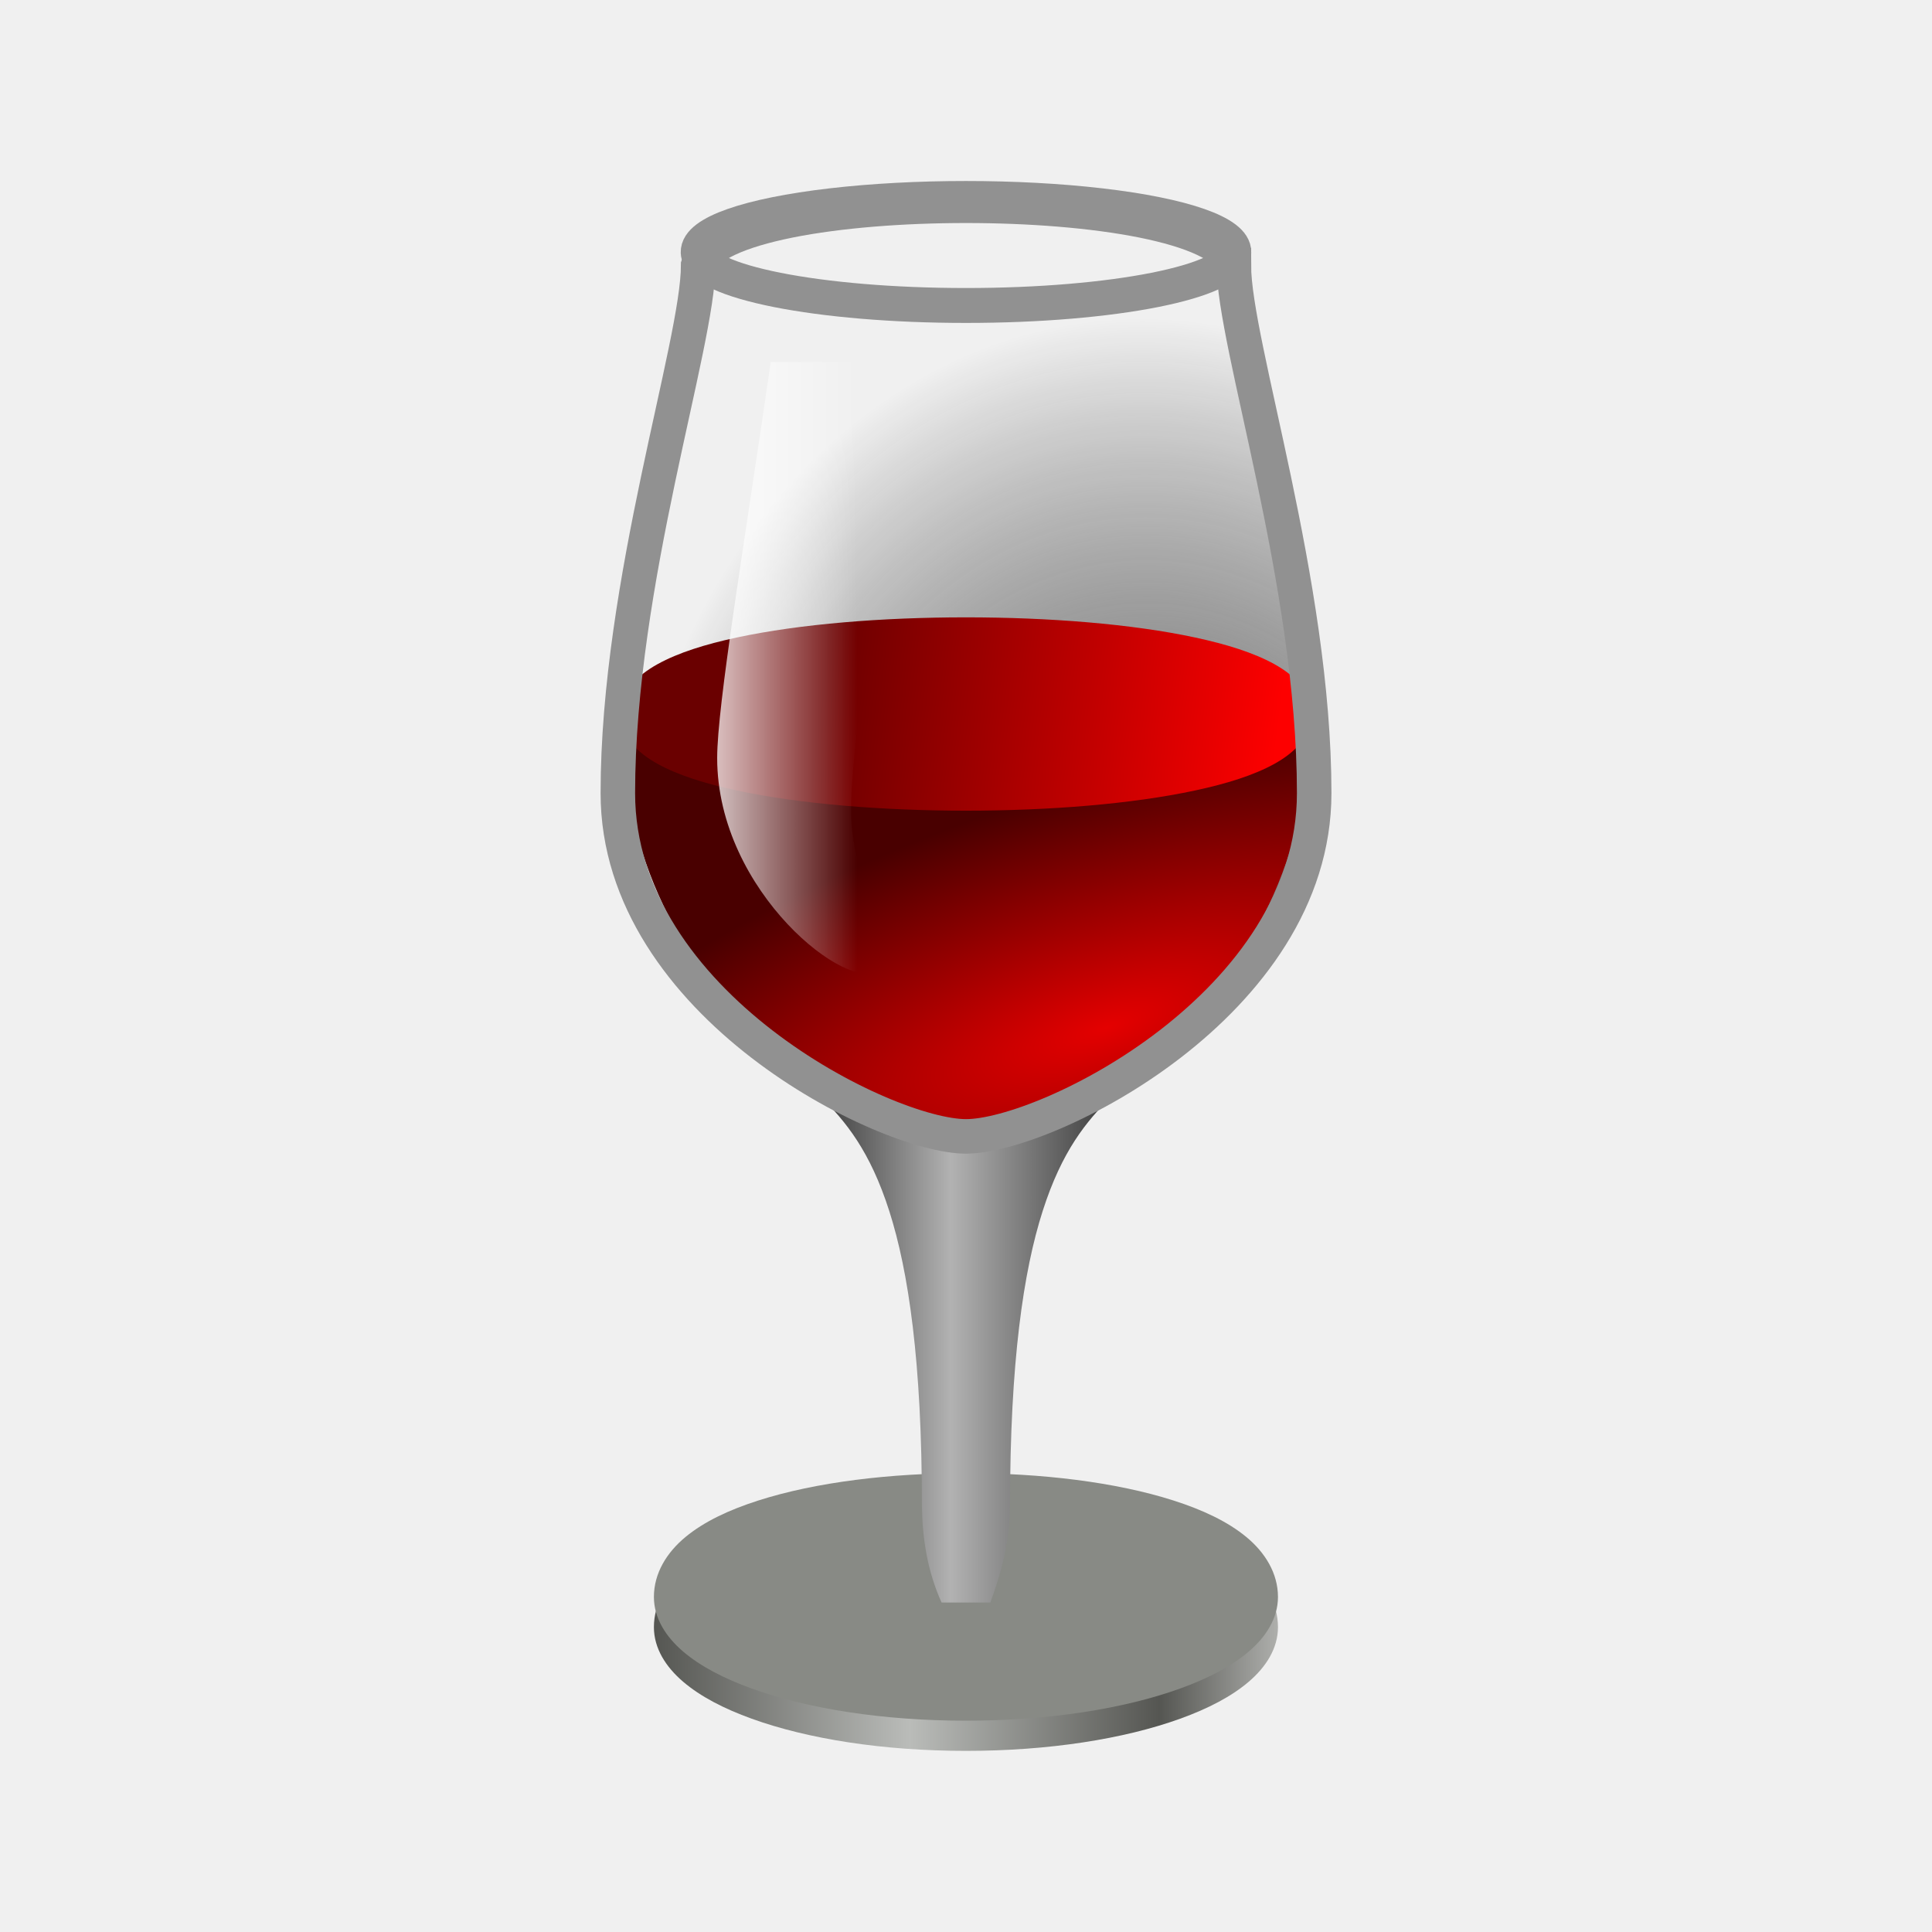
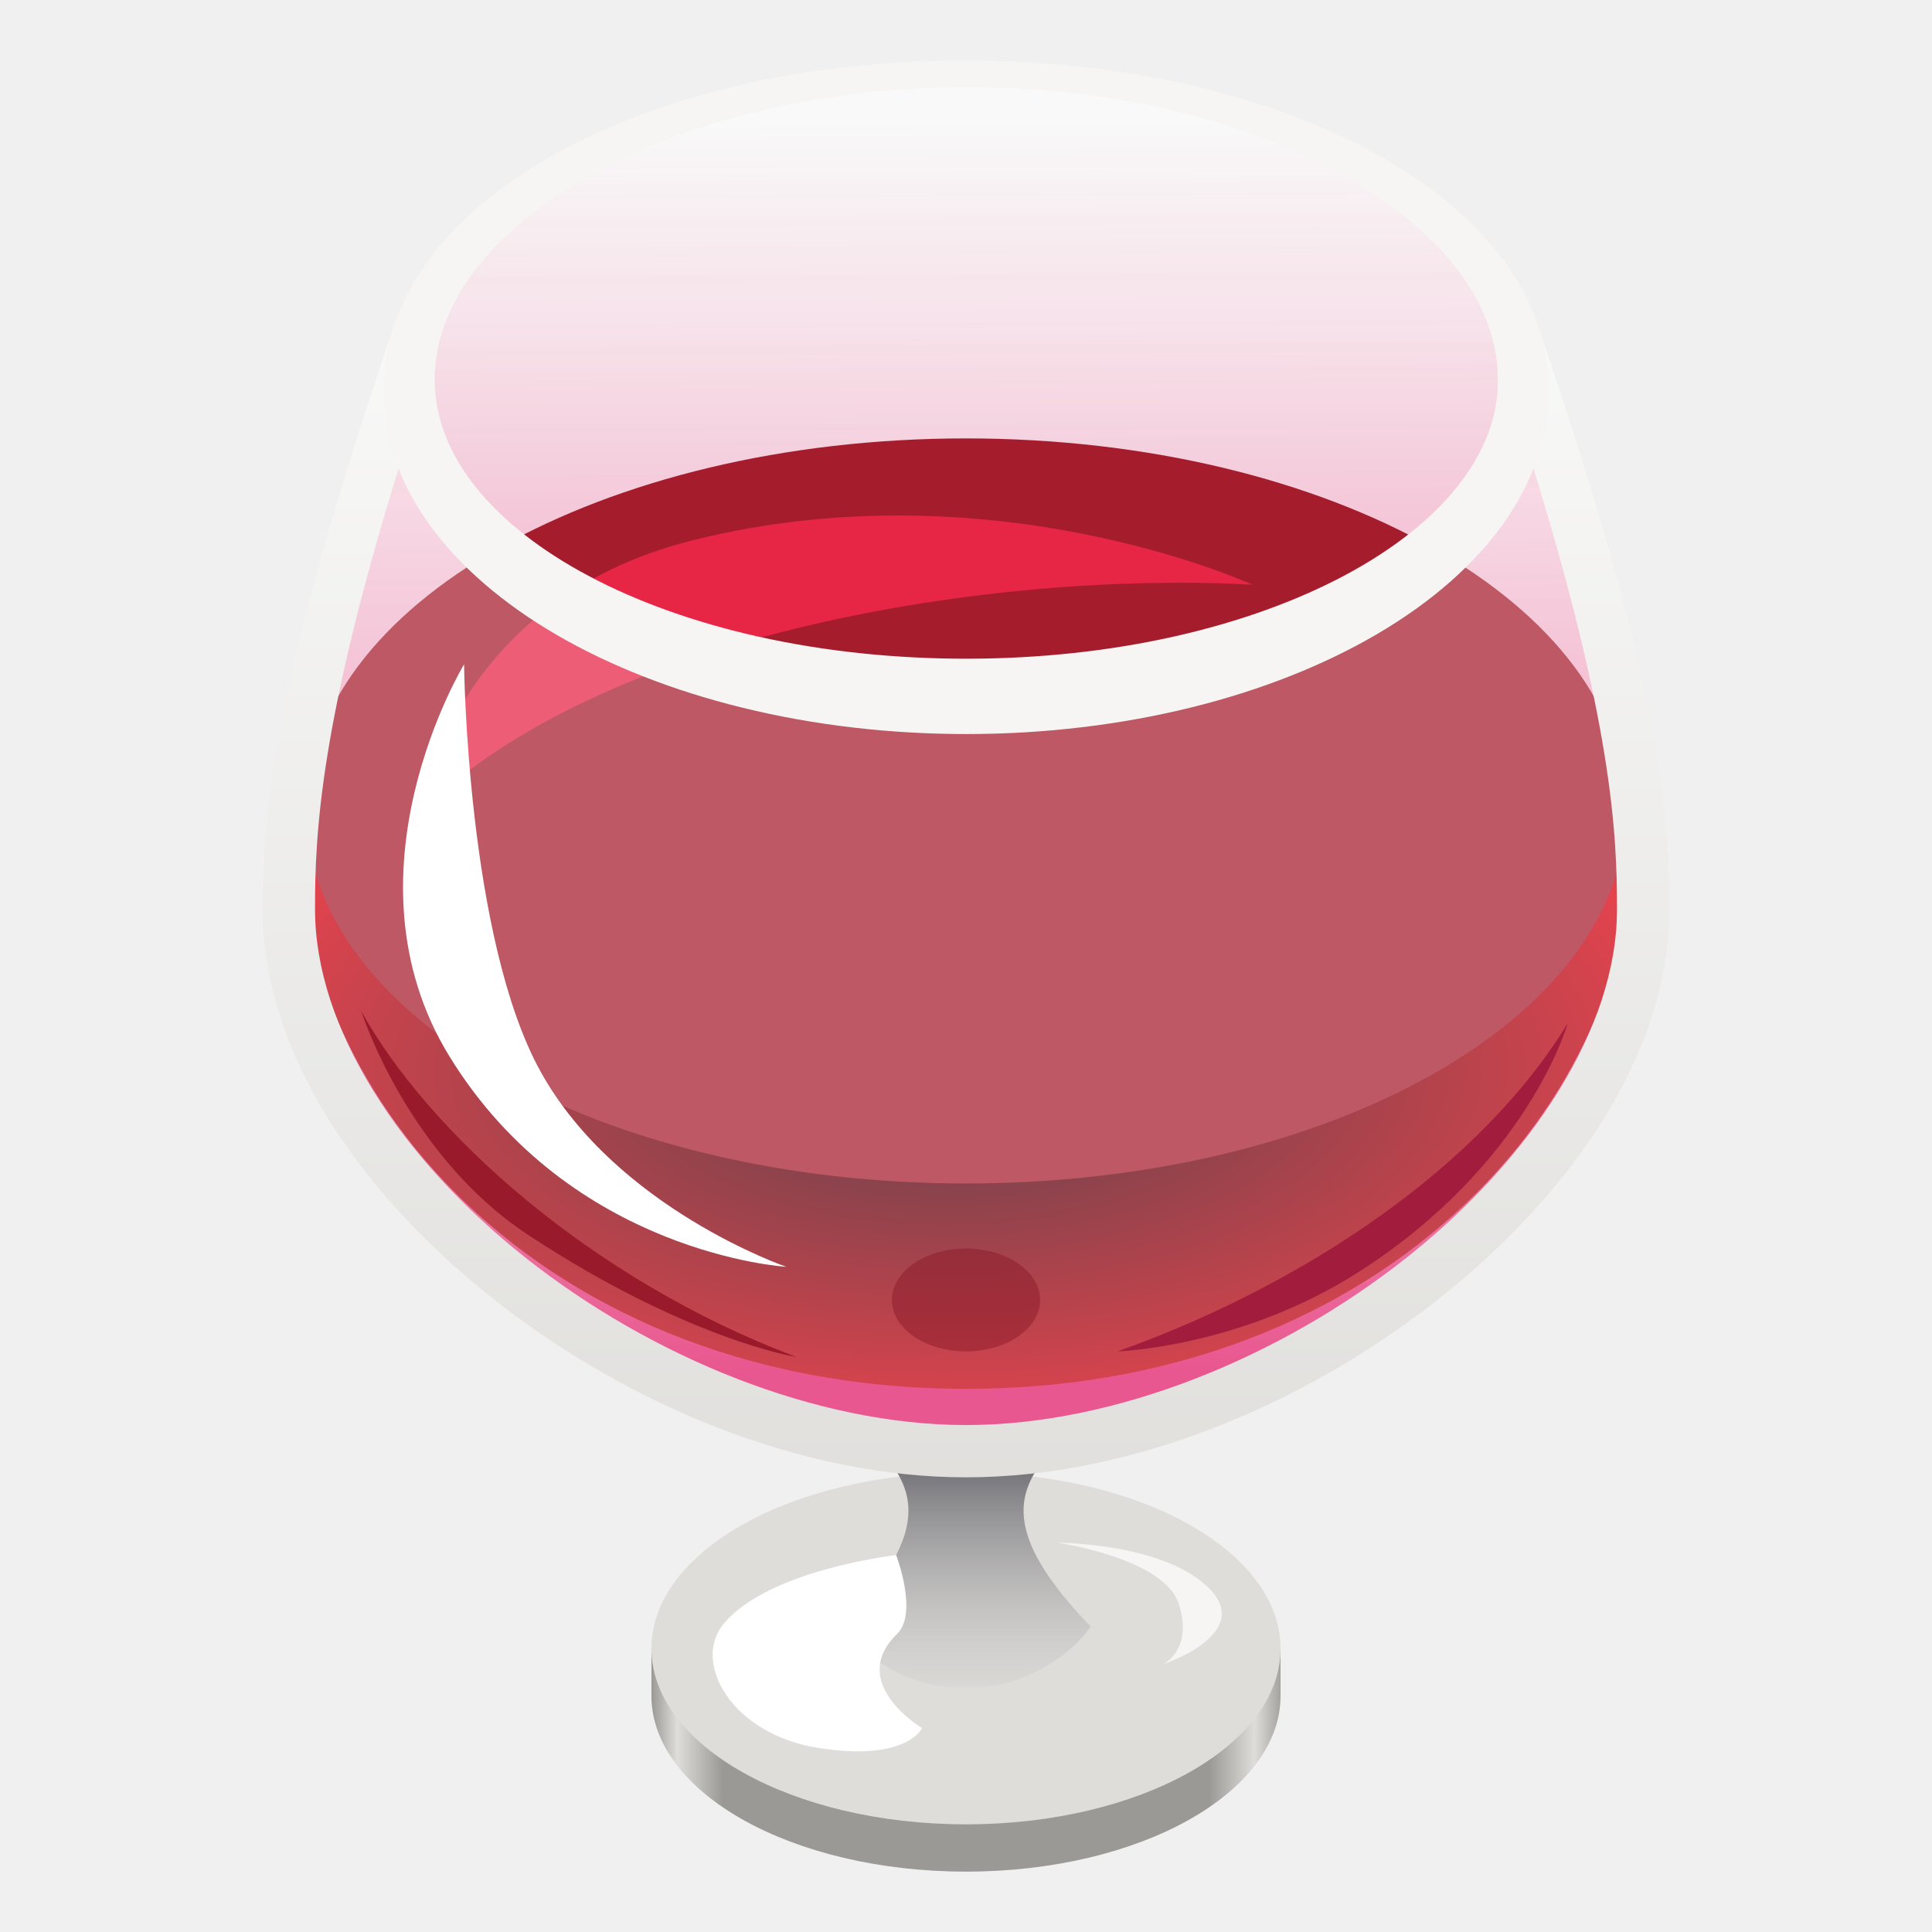
- <svg xmlns="http://www.w3.org/2000/svg" xmlns:xlink="http://www.w3.org/1999/xlink" viewBox="0 0 128 128" style="display:inline;enable-background:new" version="1.0" id="svg11300" height="128" width="128">
-   <defs id="defs3">
-     <linearGradient id="linearGradient17">
-       <stop style="stop-color:#555652;stop-opacity:1;" offset="0" id="stop17" />
-       <stop style="stop-color:#babcb9;stop-opacity:1;" offset="0.41" id="stop19" />
-       <stop style="stop-color:#555652;stop-opacity:1;" offset="0.81" id="stop20" />
-       <stop style="stop-color:#aeafac;stop-opacity:1;" offset="1" id="stop18" />
+ <svg xmlns="http://www.w3.org/2000/svg" xmlns:xlink="http://www.w3.org/1999/xlink" height="128" viewBox="0 0 128 128" width="128" version="1.1" id="svg28">
+   <defs id="defs28">
+     <linearGradient id="linearGradient31">
+       <stop style="stop-color:#ffffff;stop-opacity:1" offset="0" id="stop31" />
+       <stop style="stop-color:#deddda;stop-opacity:1" offset="1" id="stop32" />
    </linearGradient>
-     <linearGradient id="linearGradient16">
-       <stop id="stop15" stop-color="#FFF" offset="0" />
-       <stop id="stop16" stop-color="#FFF" stop-opacity="0" offset="0.65" />
-     </linearGradient>
-     <radialGradient xlink:href="#radialGradient3955" id="radialGradient3924" gradientUnits="userSpaceOnUse" gradientTransform="matrix(5.45939,-0.2691015,0.3407857,6.719156,-81.42198,-79.75132)" cx="27.5" cy="22.614" r="6.5" />
-     <radialGradient id="radialGradient3955" gradientUnits="userSpaceOnUse" cy="22.614" cx="27.5" gradientTransform="matrix(2.38666,-0.117642,0.1489799,2.937386,-31.57254,-30.34984)" r="6.5">
-       <stop id="stop3348" stop-color="#737373" offset="0" />
-       <stop id="stop3350" stop-color="#000" stop-opacity="0" offset="1" />
-     </radialGradient>
-     <linearGradient id="linearGradient3945" y2="27" gradientUnits="userSpaceOnUse" x2="19" gradientTransform="matrix(1.551329,0,0,1.529349,-5.231894,-3.862931)" y1="33" x1="29">
-       <stop id="stop3224" stop-color="#FFF" offset="0" style="stop-color:#383838;stop-opacity:1;" />
-       <stop id="stop22" stop-color="#FFF" offset="0.45" style="stop-color:#b2b2b2;stop-opacity:1;" />
-       <stop id="stop3222" stop-color="#373737" offset="1" />
-     </linearGradient>
-     <radialGradient xlink:href="#radialGradient3942" id="radialGradient3930" gradientUnits="userSpaceOnUse" gradientTransform="matrix(3.366502,-1.106268,0.4080894,1.206922,-27.16625,65.45347)" cx="26.625" cy="26.577" r="12.5" />
-     <radialGradient id="radialGradient3942" gradientUnits="userSpaceOnUse" cy="26.577" cx="26.625" gradientTransform="matrix(1.47172,-0.4836227,0.1784028,0.5276254,-7.853782,33.12876)" r="12.5">
-       <stop id="stop3191" stop-color="#e40000" offset="0" />
-       <stop id="stop3193" stop-color="#490000" offset="1" />
-     </radialGradient>
-     <radialGradient id="radialGradient3937" gradientUnits="userSpaceOnUse" cy="13.192" cx="25.017" gradientTransform="matrix(1.92277,0,0,0.6978145,-12.2237,17.51874)" r="9.751">
-       <stop id="stop3173" stop-color="#fd0000" offset="0" />
-       <stop id="stop3175" stop-color="#6a0000" offset="1" />
-     </radialGradient>
-     <linearGradient id="linearGradient3930" y2="18.312" xlink:href="#linearGradient16" gradientUnits="userSpaceOnUse" x2="23" gradientTransform="matrix(3.548604,0,0,3.498326,-18.13335,-21.49359)" y1="18.312" x1="17.605" />
-     <linearGradient xlink:href="#linearGradient3945" id="linearGradient8" x1="-58.068" y1="79.4" x2="-42.66" y2="79.4" gradientUnits="userSpaceOnUse" gradientTransform="matrix(1.300015,0,0,1.300015,129.4723,-14.81131)" />
-     <linearGradient xlink:href="#radialGradient3937" id="linearGradient12" x1="-34.656" y1="50.326" x2="-57.747" y2="47.438" gradientUnits="userSpaceOnUse" gradientTransform="matrix(1.300015,0,0,1.300015,129.4723,-14.81131)" />
-     <linearGradient xlink:href="#linearGradient17" id="linearGradient22" x1="43.323" y1="105.8" x2="84.67" y2="105.8" gradientUnits="userSpaceOnUse" gradientTransform="translate(0,2)" />
+     <linearGradient xlink:href="#linearGradient31" id="linearGradient32" x1="72.208" y1="47.043" x2="72.208" y2="129.131" gradientUnits="userSpaceOnUse" gradientTransform="matrix(1.283502,0,0,1.283502,-28.67815,-59.24006)" />
  </defs>
-   <path id="path20" style="baseline-shift:baseline;display:inline;overflow:visible;vector-effect:none;fill:url(#linearGradient22);stroke-width:1.3;stroke-linecap:round;stroke-linejoin:round;stroke-miterlimit:0;enable-background:accumulate;stop-color:#000000" d="m 63.992,99.6 c -4.972,0 -9.933,0.587 -13.77,1.818 -1.918,0.616 -3.563,1.385 -4.804,2.41 -1.241,1.024 -2.096,2.402 -2.095,3.976 0.001,1.405 0.794,2.641 1.94,3.618 1.146,0.977 2.688,1.779 4.542,2.448 3.709,1.338 8.69,2.13 14.191,2.13 5.501,0 10.482,-0.792 14.191,-2.13 1.854,-0.669 3.396,-1.47 4.542,-2.448 1.146,-0.977 1.939,-2.213 1.94,-3.618 a 1.156,1.156 0 0 0 0,-0.003 c -0.001,-1.575 -0.858,-2.95 -2.1,-3.974 -1.242,-1.024 -2.887,-1.794 -4.807,-2.41 -3.838,-1.231 -8.8,-1.818 -13.772,-1.818 z" />
-   <path id="path3159" d="m 81.742,17.568 c -1.774,-3.498 -33.713,-3.498 -35.485,0 0,5.247 -5.323,20.99 -5.323,34.982 0,13.993 17.743,22.739 23.067,22.739 5.323,0 23.067,-8.746 23.067,-22.739 0,-13.993 -5.323,-29.735 -5.323,-34.982 z" style="fill:url(#radialGradient3924);fill-rule:evenodd;stroke-width:2.287" />
-   <path id="path2385" style="fill:none;stroke:#919191;stroke-width:2.313;stroke-linecap:round;stroke-linejoin:round;stroke-miterlimit:0;stroke-dasharray:none" d="m 81.742,16.72 a 17.743,3.545 0 0 1 -35.485,0 17.743,3.545 0 1 1 35.485,0 z" stroke-miterlimit="0" />
-   <path id="path2" style="baseline-shift:baseline;display:inline;overflow:visible;vector-effect:none;fill:#888a85;stroke-width:1.3;stroke-linecap:round;stroke-linejoin:round;stroke-miterlimit:0;enable-background:accumulate;stop-color:#000000" d="m 63.992,97.6 c -4.972,0 -9.933,0.587 -13.77,1.818 -1.918,0.616 -3.563,1.385 -4.804,2.41 -1.241,1.024 -2.096,2.402 -2.095,3.976 0.001,1.405 0.794,2.641 1.94,3.618 1.146,0.977 2.688,1.779 4.542,2.448 3.709,1.338 8.69,2.13 14.191,2.13 5.501,0 10.482,-0.792 14.191,-2.13 1.854,-0.669 3.396,-1.47 4.542,-2.448 1.146,-0.977 1.939,-2.213 1.94,-3.618 a 1.156,1.156 0 0 0 0,-0.003 c -0.001,-1.575 -0.858,-2.95 -2.1,-3.974 -1.242,-1.024 -2.887,-1.794 -4.807,-2.41 -3.838,-1.231 -8.8,-1.818 -13.772,-1.818 z" />
-   <path id="path6" style="baseline-shift:baseline;display:inline;overflow:visible;vector-effect:none;fill:url(#linearGradient8);fill-rule:evenodd;stroke-width:1.3;stroke-linecap:round;enable-background:accumulate;stop-color:#000000" d="m 54.323,72.607 c 1.706,1.682 3.317,3.641 4.593,7.625 1.276,3.984 2.163,9.998 2.163,19.548 0.032,2.148 0.36,4.313 1.303,6.391 h 1.617 1.615 c 0.855,-2.325 1.274,-4.219 1.303,-6.391 0,-9.55 0.887,-15.565 2.163,-19.548 1.276,-3.984 2.887,-5.942 4.593,-7.625 0.449,-0.444 -19.8,-0.444 -19.35,0 z" />
-   <path id="path3179" d="m 41.123,46.859 c 0,20.587 17.552,28.431 22.875,28.431 5.323,0 22.875,-7.844 22.875,-28.431" style="fill:url(#radialGradient3930);fill-rule:evenodd;stroke-width:2.287" />
-   <path id="path10" style="baseline-shift:baseline;display:inline;overflow:visible;vector-effect:none;fill:url(#linearGradient12);stroke-width:1.3;stroke-linecap:round;stroke-linejoin:round;stroke-miterlimit:0;enable-background:accumulate;stop-color:#000000" d="m 63.997,40.901 c -5.496,0 -10.98,0.433 -15.184,1.336 -2.102,0.451 -3.88,1.01 -5.238,1.76 -1.358,0.75 -2.467,1.838 -2.465,3.311 0.001,1.473 1.109,2.556 2.468,3.306 1.359,0.749 3.139,1.306 5.241,1.757 4.203,0.902 9.685,1.338 15.179,1.338 5.494,0 10.978,-0.436 15.181,-1.338 2.102,-0.451 3.882,-1.008 5.241,-1.757 1.359,-0.749 2.464,-1.833 2.465,-3.306 0.001,-1.473 -1.105,-2.561 -2.463,-3.311 -1.358,-0.75 -3.136,-1.308 -5.238,-1.76 -4.204,-0.902 -9.691,-1.336 -15.186,-1.336 z" />
-   <path id="path3266" d="m 51.064,23.985 h 10.646 c 0,0 -5.323,20.99 -5.323,29.735 0,5.247 3.549,8.746 1.774,10.495 -1.774,1.749 -10.646,-5.074 -10.646,-13.993 0,-3.498 1.774,-13.993 3.549,-26.237 z" style="fill:url(#linearGradient3930);fill-rule:evenodd;stroke-width:2.287" />
-   <path id="path3354" d="m 81.742,17.568 c -1.774,-5.247 -33.713,-5.247 -35.485,0 0,5.247 -5.323,20.99 -5.323,34.982 0,13.993 17.743,22.739 23.067,22.739 5.323,0 23.067,-8.746 23.067,-22.739 0,-13.993 -5.323,-29.735 -5.323,-34.982 z" style="fill:none;stroke:#919191;stroke-width:2.287px;stroke-linecap:round;stroke-linejoin:miter" />
+   <linearGradient id="a" gradientUnits="userSpaceOnUse" x1="43.16" x2="85.131" y1="112.269" y2="112.269">
+     <stop offset="0" stop-color="#9a9996" id="stop1" />
+     <stop offset="0.041" stop-color="#deddda" id="stop2" />
+     <stop offset="0.113" stop-color="#9a9996" id="stop3" />
+     <stop offset="0.88" stop-color="#9a9996" id="stop4" />
+     <stop offset="0.952" stop-color="#deddda" id="stop5" />
+     <stop offset="1" stop-color="#9a9996" id="stop6" />
+   </linearGradient>
+   <linearGradient id="b" gradientTransform="matrix(0.865635,0,0,1.344782,1.674155,-54.83204)" gradientUnits="userSpaceOnUse" x1="72" x2="72" y1="113.322" y2="126.88">
+     <stop offset="0" stop-color="#77767b" id="stop7" />
+     <stop offset="1" stop-color="#deddda" stop-opacity="0" id="stop8" />
+   </linearGradient>
+   <linearGradient id="c" gradientUnits="userSpaceOnUse" x1="65.248" x2="65.659" y1="7.773" y2="90.934">
+     <stop offset="0" stop-color="#ffffff" stop-opacity="0.576" id="stop9" />
+     <stop offset="1" stop-color="#e01b67" id="stop10" />
+   </linearGradient>
+   <radialGradient id="d" cx="71.501" cy="96.842" gradientTransform="matrix(1.590423,-0.0110517,0.00527292,0.758814,-51.29479,-1.781076)" gradientUnits="userSpaceOnUse" r="32.207">
+     <stop offset="0" stop-color="#27000b" id="stop11" />
+     <stop offset="1" stop-color="#dd000d" id="stop12" />
+   </radialGradient>
+   <linearGradient id="e" gradientUnits="userSpaceOnUse" x1="72.207" x2="72.207" y1="82.15" y2="126.307">
+     <stop offset="0" stop-color="#f6f5f4" id="stop13" />
+     <stop offset="1" stop-color="#deddda" id="stop14" />
+   </linearGradient>
+   <path d="m 64,100.695 c -9.352,-0.004 -17.559,3.48 -20.074,8.52 h -0.766 v 3.055 0.078 C 43.16,118.781 52.488,124 64,124 c 11.508,0 20.84,-5.219 20.84,-11.652 0,-0.027 0,-0.055 0,-0.078 v -3.055 H 84.07 C 81.559,104.176 73.352,100.695 64,100.695 Z m 0,0" fill="url(#a)" id="path14" style="fill:url(#a)" />
+   <path d="m 84.84,109.215 c 0,6.434 -9.332,11.652 -20.84,11.652 -11.512,0 -20.84,-5.219 -20.84,-11.652 0,-6.438 9.328,-11.652 20.84,-11.652 11.508,0 20.84,5.215 20.84,11.652 z m 0,0" fill="#deddda" id="path15" />
+   <path d="m 64,87.848 -6.66,0.074 -3.387,3.199 c 3.473,5.527 11.07,7.016 1.793,16.633 1.34,2.078 5.016,4.32 8.254,4.023 3.238,0.297 6.91,-1.945 8.254,-4.023 -9.277,-9.617 -1.68,-11.105 1.793,-16.633 l -3.387,-3.199 z m 0,0" fill="url(#b)" id="path16" style="fill:url(#b)" />
+   <path d="m 64.145,4.887 c -18.094,0.004 -33.516,7.336 -36.418,17.316 -0.016,0.039 -0.031,0.078 -0.047,0.121 C 24.793,32.188 20.988,47.434 19.273,58.457 17.332,70.969 35.863,96.07 64,96.145 92.133,96.07 110.668,70.969 108.723,58.457 107.145,48.305 103.797,34.574 101.023,24.758 100.301,13.668 84,4.887 64.145,4.887 Z M 29.309,32.195 c 0.535,0.875 1.172,1.727 1.906,2.551 -0.43,-0.453 -0.832,-0.914 -1.203,-1.387 -0.254,-0.383 -0.488,-0.77 -0.703,-1.164 z m 0,0" fill="url(#c)" id="path17" style="fill:url(#c)" />
+   <path d="M 20.297,53.73 C 17.969,70.133 34.355,92.012 64,92.012 c 29.641,0 46.031,-21.879 43.703,-38.281 L 64,68.703 Z m 0,0" fill="url(#d)" id="path18" style="fill:url(#d)" />
+   <path d="m 107.703,53.73 c 0,13.629 -19.566,24.68 -43.703,24.68 -24.137,0 -43.703,-11.051 -43.703,-24.68 0,-13.633 19.566,-24.684 43.703,-24.684 24.137,0 43.703,11.051 43.703,24.684 z m 0,0" fill="#a51d2d" id="path19" />
+   <path d="m 27.777,53.906 c 0,0 2.012,-14.086 18.109,-18.109 19.91,-4.98 37.09,2.941 37.09,2.941 -16.965,-0.93 -43.125,3.094 -55.199,15.168 z m 0,0" fill="#e72545" id="path20" />
+   <path style="baseline-shift:baseline;display:inline;overflow:visible;vector-effect:none;fill:#ffffff;fill-opacity:0.263;stroke-width:1.284;enable-background:accumulate;stop-color:#000000" d="m 27.227,22.574 c -8.094,23.574 -8.09,32.016 -8.09,37.664 0,17.336 24.023,35.906 44.863,35.906 20.84,0 44.863,-18.57 44.863,-35.906 0,-5.648 0,-14.09 -8.09,-37.664 C 102.59,43.008 72,46.59 64,46.199 56,46.59 25.41,43.008 27.227,22.574 Z m 0,0" id="path29" />
+   <path style="baseline-shift:baseline;display:inline;overflow:visible;vector-effect:none;fill:url(#linearGradient32);stroke-width:1.284;enable-background:accumulate;stop-color:#000000" d="m 25.994,21.931 c -8.135,23.695 -8.589,32.66 -8.589,38.308 0,9.468 6.39,18.787 15.274,25.813 8.884,7.026 20.386,11.825 31.32,11.825 10.935,0 22.436,-4.799 31.32,-11.825 8.884,-7.026 15.277,-16.345 15.277,-25.813 0,-5.648 -0.411,-14.485 -8.542,-38.18 l -3.007,0.67 c 1.355,5.474 -0.966,8.185 -3.447,11.088 -2.481,2.903 -6.142,5.141 -10.183,6.773 -8.082,3.264 -17.698,4.056 -21.333,3.878 l -0.085,-0.003 -0.085,0.003 C 60.28,44.645 50.663,43.854 42.581,40.59 38.541,38.958 34.879,36.719 32.398,33.816 29.918,30.913 27.721,28.688 28.952,22.729 Z m 0.566,8.602 c 0.756,2.057 1.829,3.926 3.204,5.535 2.994,3.503 7.139,5.967 11.519,7.736 8.721,3.522 18.325,4.325 22.717,4.121 4.392,0.203 13.996,-0.599 22.717,-4.121 4.38,-1.769 8.525,-4.233 11.519,-7.736 1.375,-1.609 2.448,-3.478 3.204,-5.535 5.399,17.361 5.691,24.759 5.691,29.706 0,7.868 -5.621,16.502 -13.958,23.096 -8.337,6.593 -19.267,11.078 -29.172,11.078 -9.905,0 -20.835,-4.485 -29.172,-11.078 -8.337,-6.593 -13.958,-15.228 -13.958,-23.096 0,-4.948 0.29,-12.346 5.691,-29.706 z" id="path30" />
+   <path d="m 68.91,86.125 c 0,1.879 -2.199,3.406 -4.91,3.406 -2.711,0 -4.91,-1.527 -4.91,-3.406 0,-1.879 2.199,-3.406 4.91,-3.406 2.711,0 4.91,1.527 4.91,3.406 z m 0,0" fill="#891726" fill-opacity="0.477" id="path22" />
+   <path d="m 99.238,25.512 c -0.027,0.941 -0.207,2.156 -0.773,3.531 -0.422,1.031 -1.059,2.148 -2.008,3.316 -1.582,1.945 -3.988,3.969 -7.434,5.797 -3.074,1.629 -6.844,3.027 -11.203,4.008 -4.277,0.961 -8.941,1.477 -13.809,1.477 -4.57,0 -9.262,-0.453 -13.812,-1.473 C 46.129,41.254 42.297,39.91 39,38.156 c -3.109,-1.652 -5.652,-3.621 -7.422,-5.809 -0.859,-1.062 -1.531,-2.172 -1.996,-3.312 -0.465,-1.133 -0.73,-2.309 -0.777,-3.523 -0.043,-1.219 0.129,-2.426 0.52,-3.621 0.391,-1.203 1,-2.391 1.82,-3.547 1.688,-2.379 4.207,-4.551 7.344,-6.391 3.32,-1.949 7.219,-3.457 11.383,-4.496 4.633,-1.152 9.449,-1.684 14.141,-1.688 0.352,0 0.703,0 1.047,0.008 4.609,0.07 9.035,0.652 13.098,1.656 4.453,1.102 8.289,2.668 11.395,4.488 3.477,2.043 5.844,4.281 7.344,6.41 0.898,1.27 1.465,2.473 1.816,3.555 0.469,1.445 0.551,2.688 0.527,3.625 z m 3.359,0 c -0.027,-1.266 -0.25,-2.883 -0.973,-4.691 -0.543,-1.348 -1.34,-2.762 -2.488,-4.188 -1.906,-2.375 -4.688,-4.688 -8.473,-6.703 C 87.285,8.125 83.219,6.621 78.598,5.578 74.375,4.625 69.82,4.082 65.086,4.008 64.73,4.004 64.375,4 64.012,4 59.199,3.996 54.242,4.469 49.422,5.551 45.094,6.523 40.957,7.965 37.34,9.898 c -3.402,1.816 -6.352,4.066 -8.473,6.723 -1.039,1.297 -1.883,2.699 -2.48,4.195 -0.594,1.488 -0.938,3.059 -0.984,4.695 -0.043,1.633 0.207,3.238 0.727,4.789 0.52,1.555 1.305,3.039 2.305,4.43 2.043,2.848 4.969,5.301 8.398,7.305 3.648,2.125 7.852,3.738 12.258,4.828 4.926,1.219 10.008,1.77 14.922,1.77 5.234,0 10.285,-0.621 14.922,-1.766 4.723,-1.168 8.855,-2.844 12.258,-4.832 3.816,-2.23 6.562,-4.762 8.387,-7.316 1.094,-1.531 1.824,-3.027 2.289,-4.43 0.625,-1.879 0.758,-3.52 0.73,-4.777 z m 0,0" fill="#f6f5f4" id="path23" />
+   <path d="m 59.371,103.027 c 0,0 -8.523,0.969 -11.457,4.594 -2.059,2.547 0.551,7.309 6.383,8.199 5.828,0.891 6.789,-1.332 6.789,-1.332 0,0 -5.012,-2.98 -1.648,-6.242 1.41,-1.367 -0.066,-5.219 -0.066,-5.219 z m 0,0" fill="#ffffff" id="path24" />
+   <path d="m 103.859,67.805 c 0,0 -2.609,9.34 -13.949,16.531 -7.797,4.945 -15.863,5.195 -15.863,5.195 12.539,-4.469 24.125,-12.375 29.813,-21.727 z m 0,0" fill="#a11c3d" id="path25" />
+   <path d="m 23.934,66.988 c 0,0 3,9.52 11.047,14.82 C 45.555,88.773 52.75,89.902 52.75,89.902 39.113,84.754 28.336,74.977 23.934,66.988 Z m 0,0" fill="#981a2b" id="path26" />
+   <path d="m 30.746,44.012 c 0,0 -8.422,13.867 -0.957,25.996 8.047,13.082 22.305,13.922 22.305,13.922 0,0 -11.238,-3.859 -16.27,-12.918 -4.891,-8.805 -5.078,-27 -5.078,-27 z m 0,0" fill="#ffffff" id="path27" />
+   <path d="m 70.039,102.207 c 0,0 7.043,1.008 8.047,4.023 1.008,3.02 -1.004,4.027 -1.004,4.027 0,0 6.035,-2.012 3.02,-5.031 -3.02,-3.02 -10.062,-3.02 -10.062,-3.02 z m 0,0" fill="#f6f5f4" id="path28" />
</svg>
